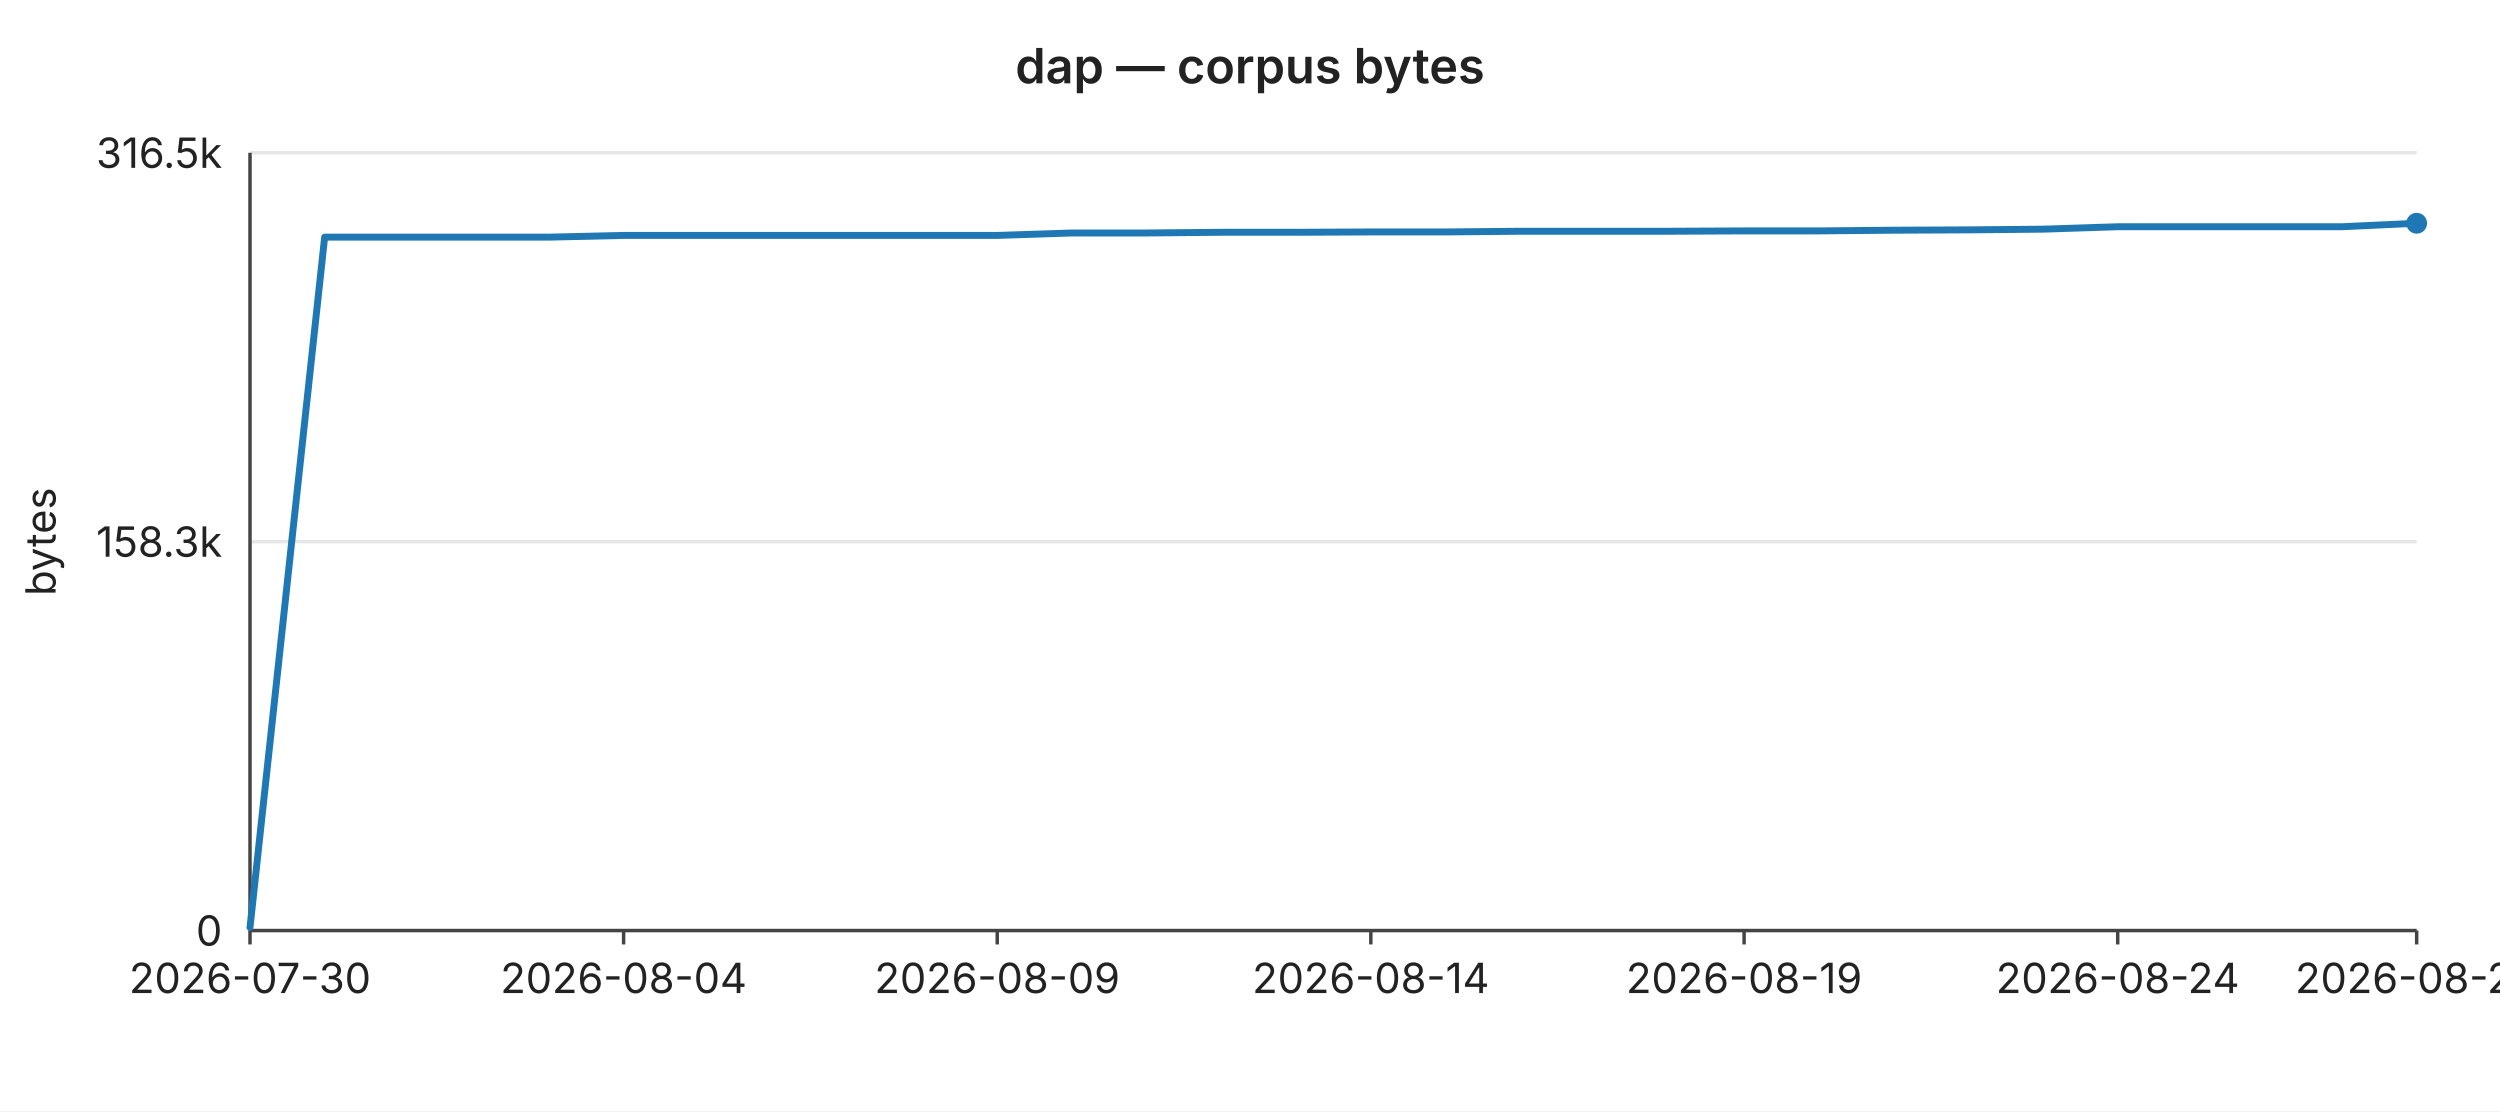
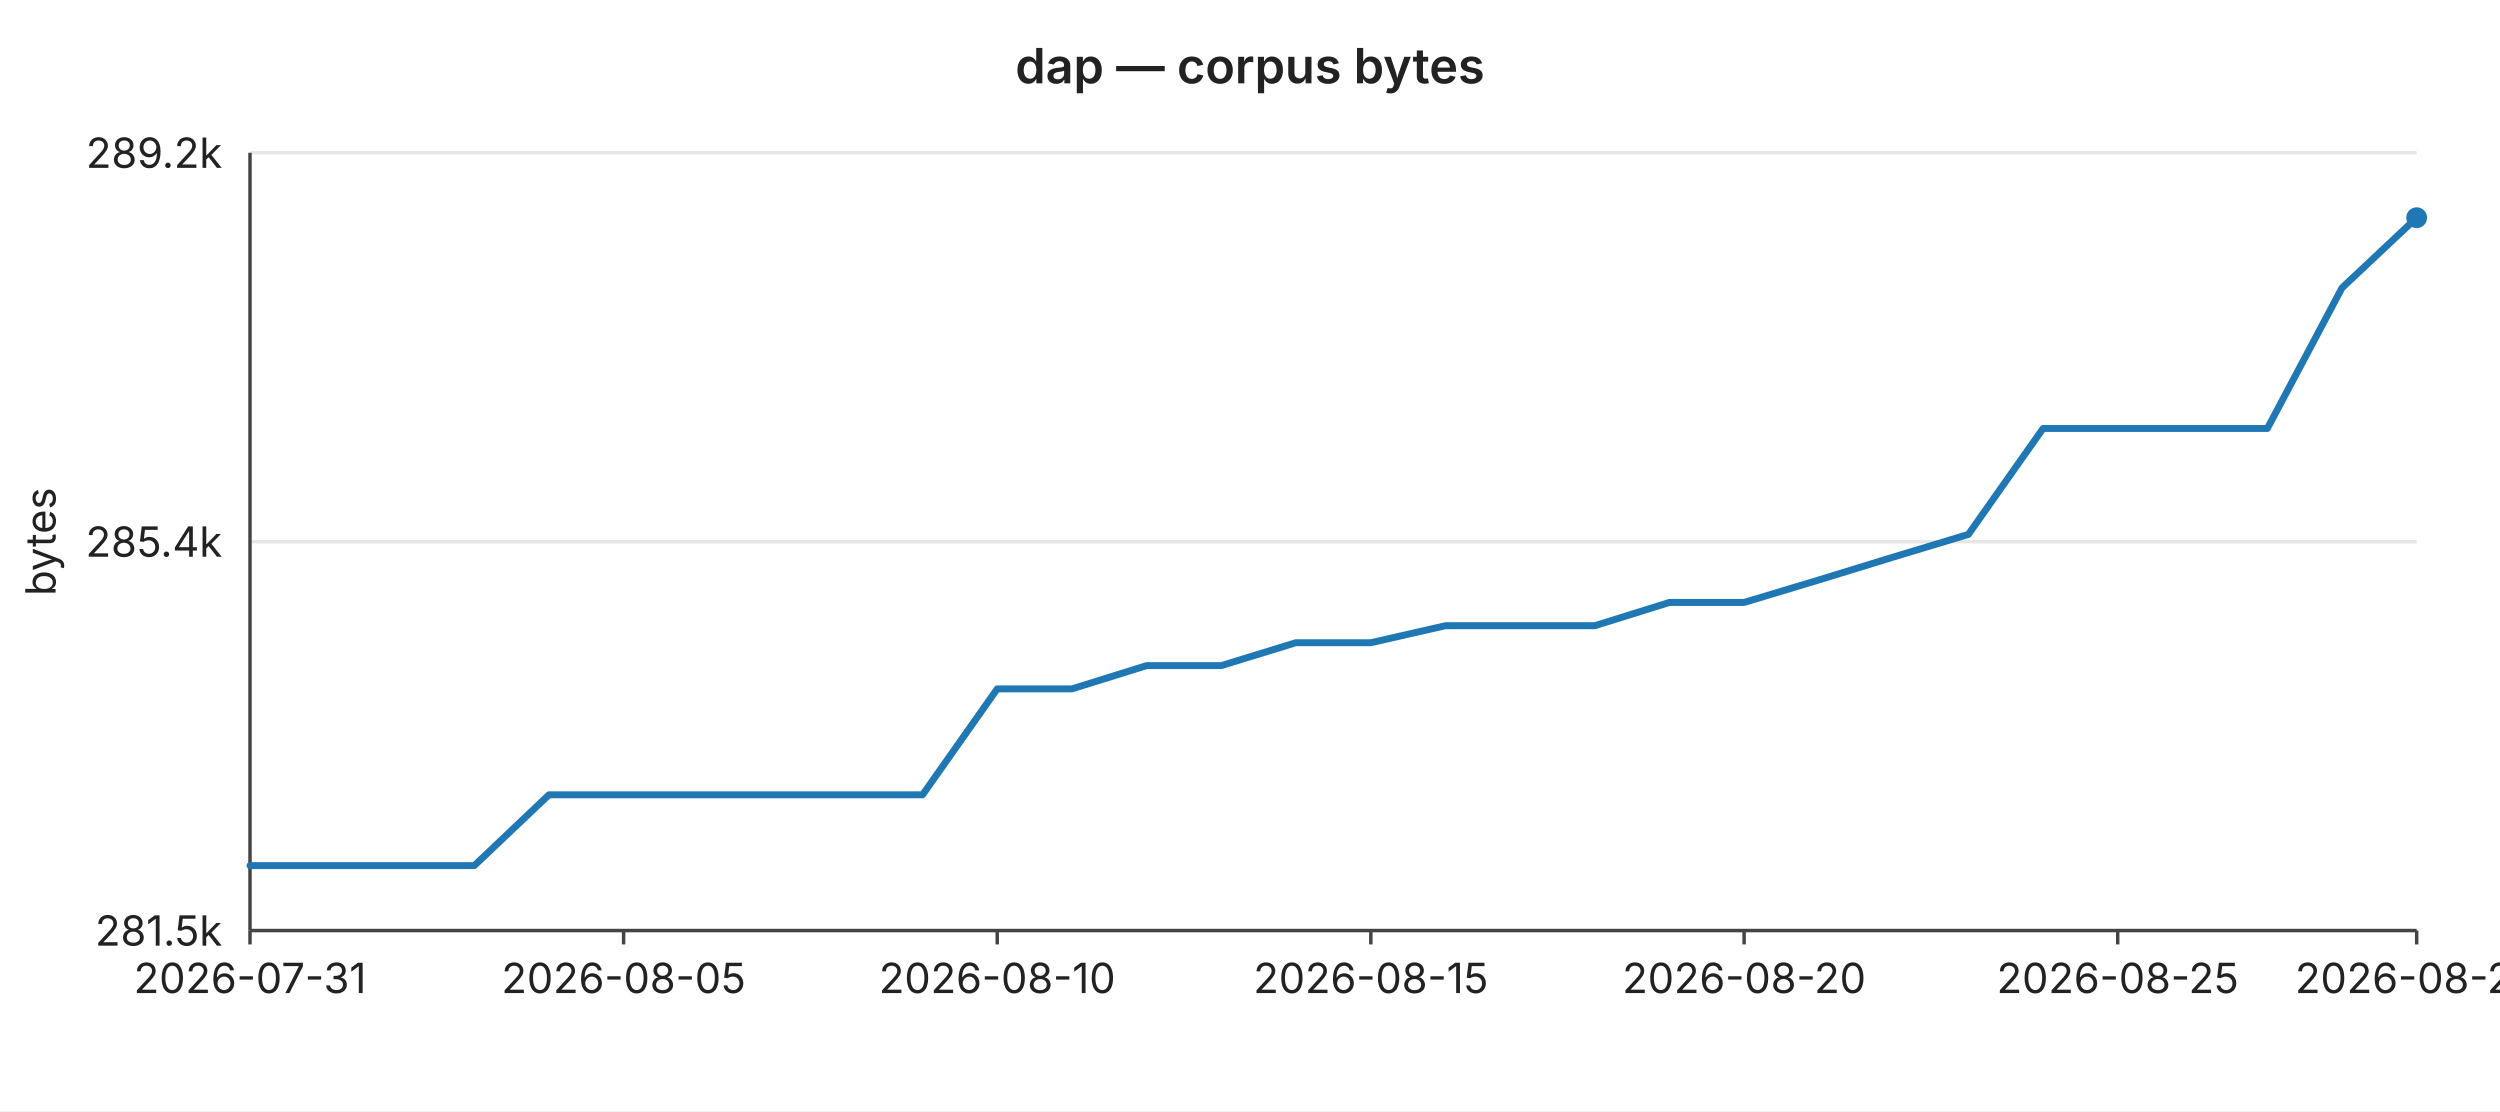
<svg xmlns="http://www.w3.org/2000/svg" width="720" height="320" viewBox="0 0 720 320" font-family="-apple-system,BlinkMacSystemFont,Segoe UI,sans-serif" font-size="12">
  <rect width="720" height="320" fill="#ffffff" />
  <text x="360" y="24" text-anchor="middle" font-size="14" font-weight="600" fill="#222">dap — corpus bytes</text>
  <line x1="72" y1="44.0" x2="696" y2="44.0" stroke="#e6e6e6" stroke-width="1" />
-   <text x="64" y="44.0" text-anchor="end" dominant-baseline="middle" fill="#222">316.5k</text>
+   <text x="64" y="44.0" text-anchor="end" dominant-baseline="middle" fill="#222">289.2k</text>
  <line x1="72" y1="156.0" x2="696" y2="156.0" stroke="#e6e6e6" stroke-width="1" />
-   <text x="64" y="156.0" text-anchor="end" dominant-baseline="middle" fill="#222">158.3k</text>
+   <text x="64" y="156.0" text-anchor="end" dominant-baseline="middle" fill="#222">285.4k</text>
  <line x1="72" y1="268.0" x2="696" y2="268.0" stroke="#e6e6e6" stroke-width="1" />
-   <text x="64" y="268.0" text-anchor="end" dominant-baseline="middle" fill="#222">0</text>
+   <text x="64" y="268.0" text-anchor="end" dominant-baseline="middle" fill="#222">281.5k</text>
  <text x="16" y="156" text-anchor="middle" fill="#222" transform="rotate(-90 16 156)">bytes</text>
  <line x1="72" y1="44" x2="72" y2="268" stroke="#444" stroke-width="1" />
  <line x1="72" y1="268" x2="696" y2="268" stroke="#444" stroke-width="1" />
  <line x1="72.0" y1="268" x2="72.0" y2="272" stroke="#444" stroke-width="1" />
-   <text x="72.0" y="286" text-anchor="middle" fill="#222">2026-07-30</text>
+   <text x="72.0" y="286" text-anchor="middle" fill="#222">2026-07-31</text>
  <line x1="179.6" y1="268" x2="179.6" y2="272" stroke="#444" stroke-width="1" />
-   <text x="179.6" y="286" text-anchor="middle" fill="#222">2026-08-04</text>
+   <text x="179.6" y="286" text-anchor="middle" fill="#222">2026-08-05</text>
  <line x1="287.2" y1="268" x2="287.2" y2="272" stroke="#444" stroke-width="1" />
-   <text x="287.2" y="286" text-anchor="middle" fill="#222">2026-08-09</text>
+   <text x="287.2" y="286" text-anchor="middle" fill="#222">2026-08-10</text>
  <line x1="394.8" y1="268" x2="394.8" y2="272" stroke="#444" stroke-width="1" />
-   <text x="394.8" y="286" text-anchor="middle" fill="#222">2026-08-14</text>
+   <text x="394.8" y="286" text-anchor="middle" fill="#222">2026-08-15</text>
  <line x1="502.3" y1="268" x2="502.3" y2="272" stroke="#444" stroke-width="1" />
-   <text x="502.3" y="286" text-anchor="middle" fill="#222">2026-08-19</text>
+   <text x="502.3" y="286" text-anchor="middle" fill="#222">2026-08-20</text>
  <line x1="609.9" y1="268" x2="609.9" y2="272" stroke="#444" stroke-width="1" />
-   <text x="609.9" y="286" text-anchor="middle" fill="#222">2026-08-24</text>
+   <text x="609.9" y="286" text-anchor="middle" fill="#222">2026-08-25</text>
  <line x1="696.0" y1="268" x2="696.0" y2="272" stroke="#444" stroke-width="1" />
-   <text x="696.0" y="286" text-anchor="middle" fill="#222">2026-08-28</text>
-   <polyline fill="none" stroke="#1f77b4" stroke-width="2" stroke-linejoin="round" stroke-linecap="round" points="72.0,267.1 93.5,68.3 115.0,68.3 136.6,68.3 158.1,68.3 179.6,67.8 201.1,67.8 222.6,67.8 244.1,67.8 265.7,67.8 287.2,67.8 308.7,67.1 330.2,67.1 351.7,66.9 373.2,66.9 394.8,66.8 416.3,66.8 437.8,66.6 459.3,66.6 480.8,66.6 502.3,66.5 523.9,66.5 545.4,66.3 566.9,66.2 588.4,66.0 609.9,65.3 631.4,65.3 653.0,65.3 674.5,65.3 696.0,64.3" />
-   <circle cx="696.0" cy="64.3" r="3" fill="#1f77b4" />
+   <text x="696.0" y="286" text-anchor="middle" fill="#222">2026-08-29</text>
+   <polyline fill="none" stroke="#1f77b4" stroke-width="2" stroke-linejoin="round" stroke-linecap="round" points="72.0,249.3 93.5,249.3 115.0,249.3 136.6,249.3 158.1,228.9 179.6,228.9 201.1,228.9 222.6,228.9 244.1,228.9 265.7,228.9 287.2,198.4 308.7,198.4 330.2,191.7 351.7,191.7 373.2,185.1 394.8,185.1 416.3,180.2 437.8,180.2 459.3,180.2 480.8,173.5 502.3,173.5 523.9,167.0 545.4,160.4 566.9,153.9 588.4,123.4 609.9,123.4 631.4,123.4 653.0,123.4 674.5,82.9 696.0,62.7" />
+   <circle cx="696.0" cy="62.7" r="3" fill="#1f77b4" />
</svg>
